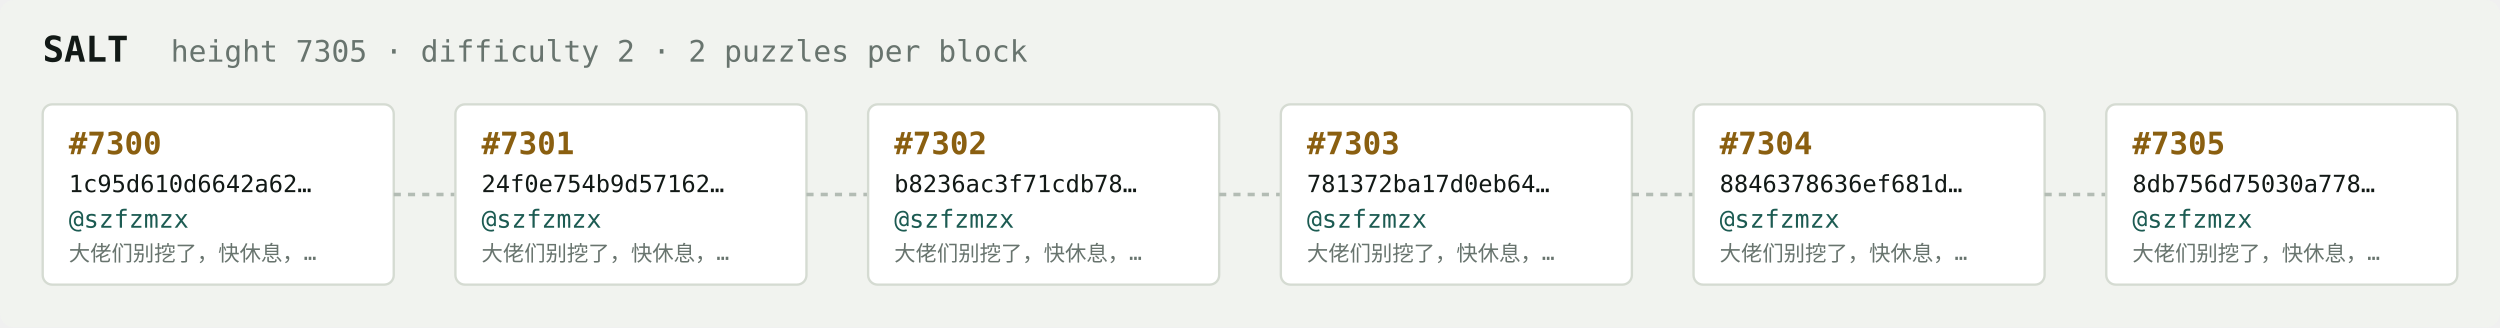
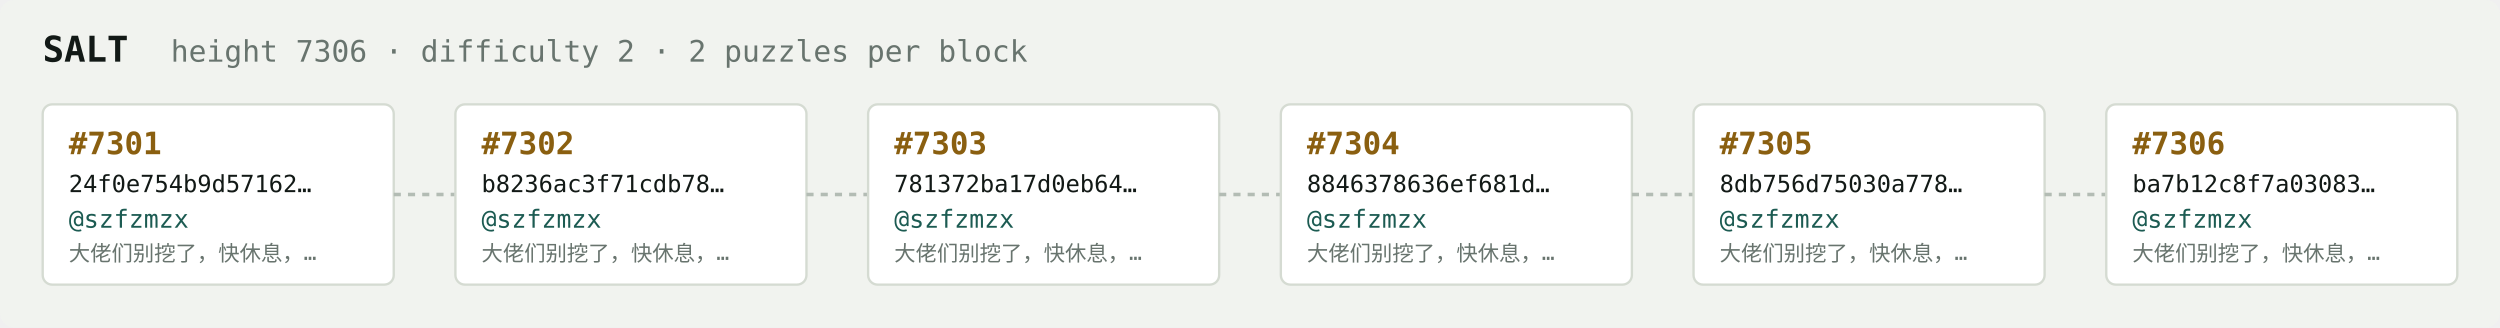
<svg xmlns="http://www.w3.org/2000/svg" width="1054" height="138" viewBox="0 0 1054 138" font-family="ui-monospace,SFMono-Regular,Menlo,monospace">
  <rect fill="#f1f3ef" width="1054" height="138" rx="6" />
  <text x="18" y="26" fill="#121916" font-size="15" font-weight="700">SALT</text>
-   <text x="72" y="26" fill="#68746e" font-size="12.5">height 7305 · difficulty 2 · 2 puzzles per block</text>
+   <text x="72" y="26" fill="#68746e" font-size="12.5">height 7306 · difficulty 2 · 2 puzzles per block</text>
  <rect x="18" y="44" width="148" height="76" rx="4" fill="#ffffff" stroke="#d5dbd2" stroke-width="1" />
-   <text x="29" y="65" fill="#8a5f10" font-size="13" font-weight="700">#7300</text>
-   <text x="29" y="81" fill="#121916" font-size="10">1c95d610d6642a62…</text>
+   <text x="29" y="65" fill="#8a5f10" font-size="13" font-weight="700">#7301</text>
+   <text x="29" y="81" fill="#121916" font-size="10">24f0e754b9d57162…</text>
  <text x="29" y="96" fill="#1c5b52" font-size="10.5">@szfzmzx</text>
  <text x="29" y="110" fill="#68746e" font-size="9">大佬们别挖了，快休息，…</text>
  <line x1="166" y1="82.0" x2="192" y2="82.0" stroke="#b3bcb4" stroke-width="1.5" stroke-dasharray="3 3" />
  <rect x="192" y="44" width="148" height="76" rx="4" fill="#ffffff" stroke="#d5dbd2" stroke-width="1" />
-   <text x="203" y="65" fill="#8a5f10" font-size="13" font-weight="700">#7301</text>
-   <text x="203" y="81" fill="#121916" font-size="10">24f0e754b9d57162…</text>
+   <text x="203" y="65" fill="#8a5f10" font-size="13" font-weight="700">#7302</text>
+   <text x="203" y="81" fill="#121916" font-size="10">b8236ac3f71cdb78…</text>
  <text x="203" y="96" fill="#1c5b52" font-size="10.5">@szfzmzx</text>
  <text x="203" y="110" fill="#68746e" font-size="9">大佬们别挖了，快休息，…</text>
  <line x1="340" y1="82.0" x2="366" y2="82.0" stroke="#b3bcb4" stroke-width="1.5" stroke-dasharray="3 3" />
  <rect x="366" y="44" width="148" height="76" rx="4" fill="#ffffff" stroke="#d5dbd2" stroke-width="1" />
-   <text x="377" y="65" fill="#8a5f10" font-size="13" font-weight="700">#7302</text>
-   <text x="377" y="81" fill="#121916" font-size="10">b8236ac3f71cdb78…</text>
+   <text x="377" y="65" fill="#8a5f10" font-size="13" font-weight="700">#7303</text>
+   <text x="377" y="81" fill="#121916" font-size="10">781372ba17d0eb64…</text>
  <text x="377" y="96" fill="#1c5b52" font-size="10.5">@szfzmzx</text>
  <text x="377" y="110" fill="#68746e" font-size="9">大佬们别挖了，快休息，…</text>
  <line x1="514" y1="82.0" x2="540" y2="82.0" stroke="#b3bcb4" stroke-width="1.5" stroke-dasharray="3 3" />
  <rect x="540" y="44" width="148" height="76" rx="4" fill="#ffffff" stroke="#d5dbd2" stroke-width="1" />
-   <text x="551" y="65" fill="#8a5f10" font-size="13" font-weight="700">#7303</text>
-   <text x="551" y="81" fill="#121916" font-size="10">781372ba17d0eb64…</text>
+   <text x="551" y="65" fill="#8a5f10" font-size="13" font-weight="700">#7304</text>
+   <text x="551" y="81" fill="#121916" font-size="10">8846378636ef681d…</text>
  <text x="551" y="96" fill="#1c5b52" font-size="10.5">@szfzmzx</text>
  <text x="551" y="110" fill="#68746e" font-size="9">大佬们别挖了，快休息，…</text>
  <line x1="688" y1="82.0" x2="714" y2="82.0" stroke="#b3bcb4" stroke-width="1.5" stroke-dasharray="3 3" />
  <rect x="714" y="44" width="148" height="76" rx="4" fill="#ffffff" stroke="#d5dbd2" stroke-width="1" />
-   <text x="725" y="65" fill="#8a5f10" font-size="13" font-weight="700">#7304</text>
-   <text x="725" y="81" fill="#121916" font-size="10">8846378636ef681d…</text>
+   <text x="725" y="65" fill="#8a5f10" font-size="13" font-weight="700">#7305</text>
+   <text x="725" y="81" fill="#121916" font-size="10">8db756d75030a778…</text>
  <text x="725" y="96" fill="#1c5b52" font-size="10.5">@szfzmzx</text>
  <text x="725" y="110" fill="#68746e" font-size="9">大佬们别挖了，快休息，…</text>
  <line x1="862" y1="82.0" x2="888" y2="82.0" stroke="#b3bcb4" stroke-width="1.5" stroke-dasharray="3 3" />
  <rect x="888" y="44" width="148" height="76" rx="4" fill="#ffffff" stroke="#d5dbd2" stroke-width="1" />
-   <text x="899" y="65" fill="#8a5f10" font-size="13" font-weight="700">#7305</text>
-   <text x="899" y="81" fill="#121916" font-size="10">8db756d75030a778…</text>
+   <text x="899" y="65" fill="#8a5f10" font-size="13" font-weight="700">#7306</text>
+   <text x="899" y="81" fill="#121916" font-size="10">ba7b12c8f7a03083…</text>
  <text x="899" y="96" fill="#1c5b52" font-size="10.5">@szfzmzx</text>
  <text x="899" y="110" fill="#68746e" font-size="9">大佬们别挖了，快休息，…</text>
</svg>
